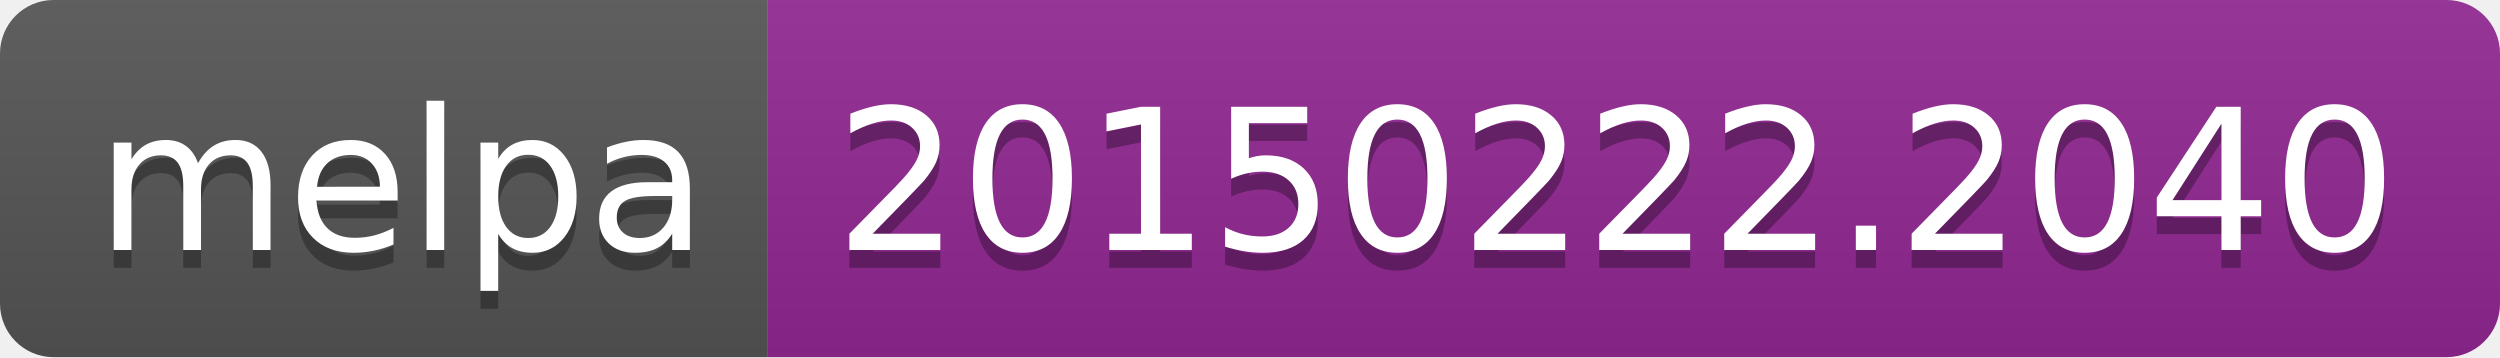
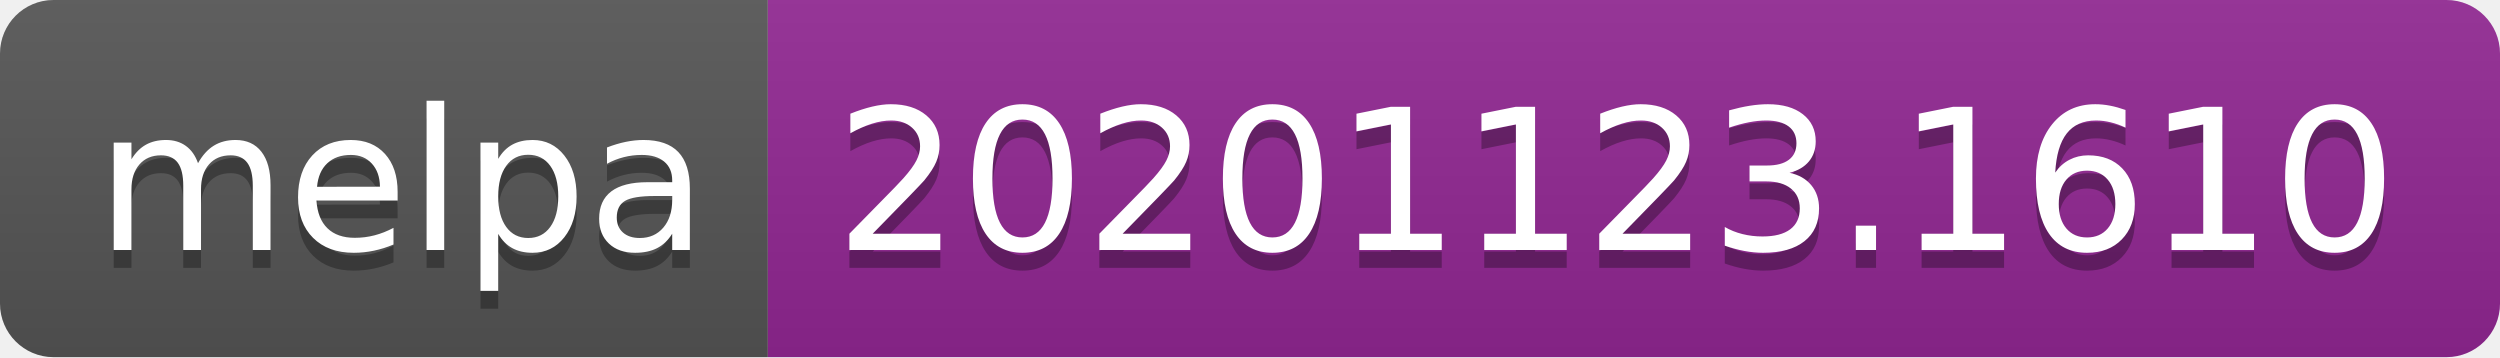
- <svg xmlns="http://www.w3.org/2000/svg" width="140" height="20" role="img" aria-label="melpa: 20150222.2040">
+ <svg xmlns="http://www.w3.org/2000/svg" width="140" height="20" role="img" aria-label="melpa: 20201123.1610">
  <linearGradient id="s" x2="0" y2="100%">
    <stop offset="0" stop-color="#bbb" stop-opacity=".1" />
    <stop offset="1" stop-opacity=".1" />
  </linearGradient>
  <clipPath id="r">
    <rect width="140" height="20" rx="3" fill="#fff" />
  </clipPath>
  <g clip-path="url(#r)">
    <rect width="43" height="20" fill="#555" />
    <rect x="43" width="97" height="20" fill="#922793" />
    <rect width="140" height="20" fill="url(#s)" />
  </g>
  <g fill="#fff" text-anchor="middle" font-family="Verdana,Geneva,DejaVu Sans,sans-serif" text-rendering="geometricPrecision" font-size="110">
    <text aria-hidden="true" x="225" y="150" fill="#010101" fill-opacity=".3" transform="scale(.1)" textLength="330">melpa</text>
    <text x="225" y="140" transform="scale(.1)" fill="#fff" textLength="330">melpa</text>
-     <text aria-hidden="true" x="905" y="150" fill="#010101" fill-opacity=".3" transform="scale(.1)" textLength="870">20150222.2040</text>
-     <text x="905" y="140" transform="scale(.1)" fill="#fff" textLength="870">20150222.2040</text>
+     <text aria-hidden="true" x="905" y="150" fill="#010101" fill-opacity=".3" transform="scale(.1)" textLength="870">20201123.1610</text>
+     <text x="905" y="140" transform="scale(.1)" fill="#fff" textLength="870">20201123.1610</text>
  </g>
</svg>
